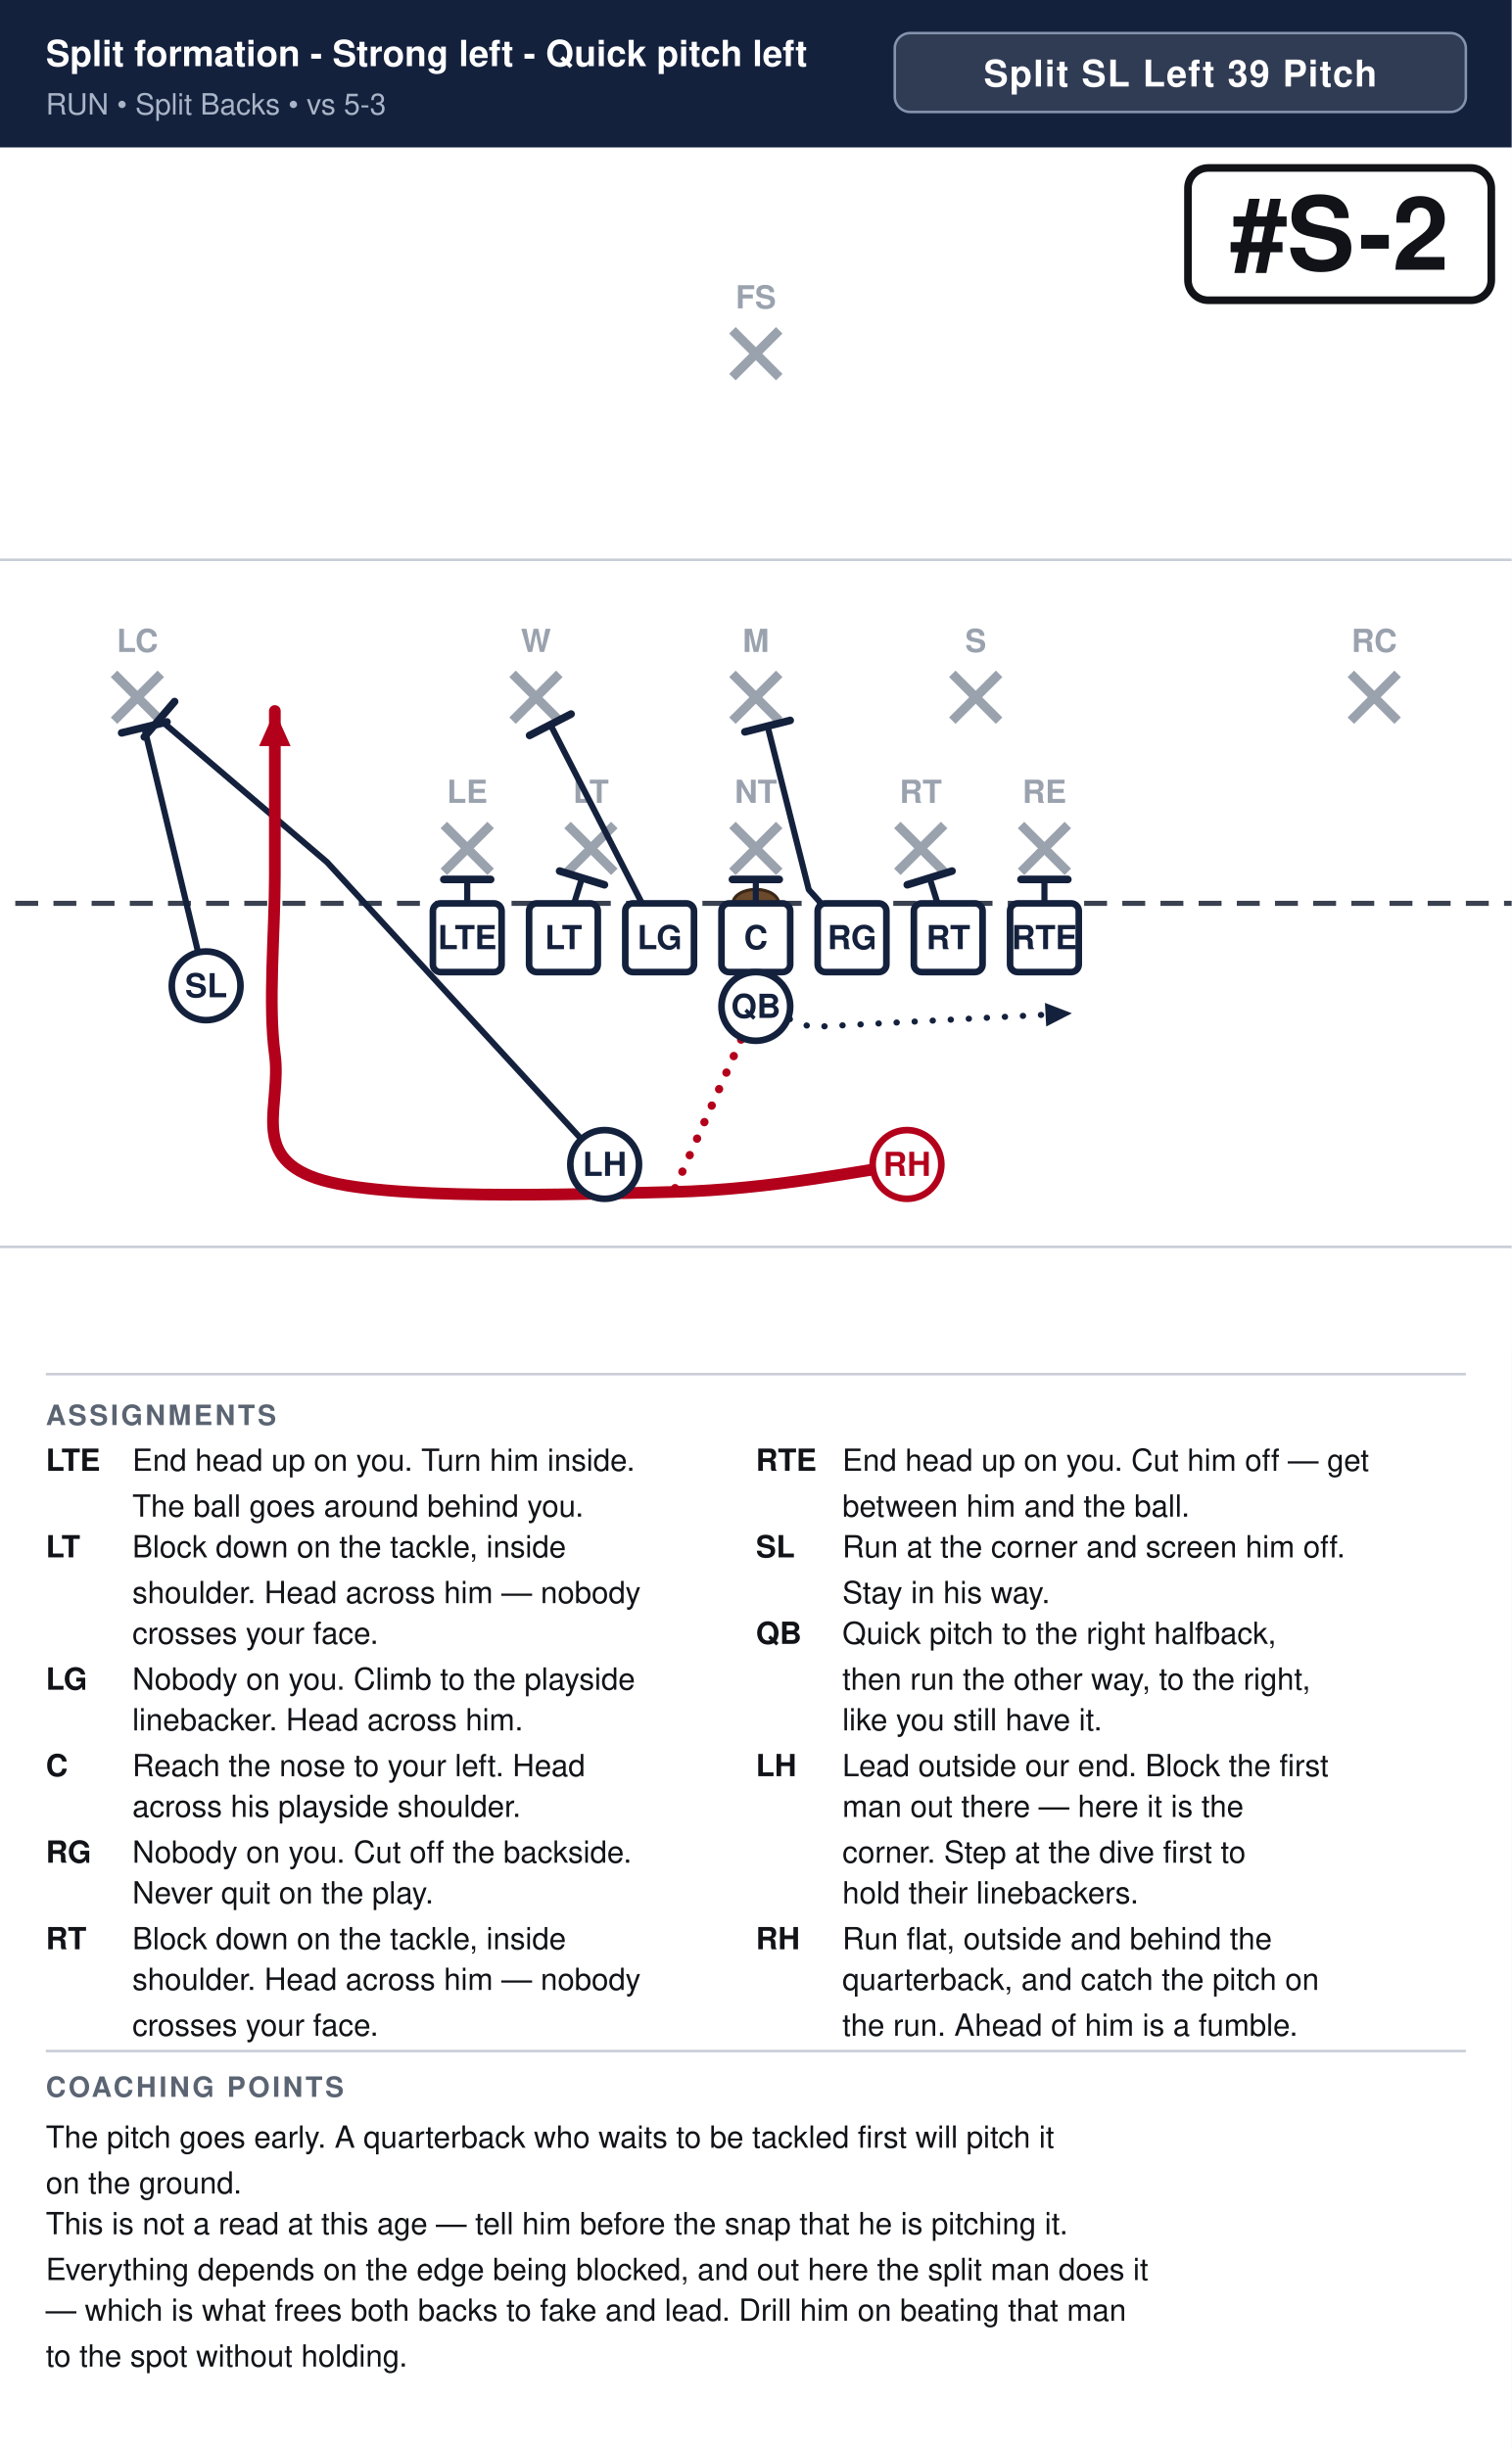
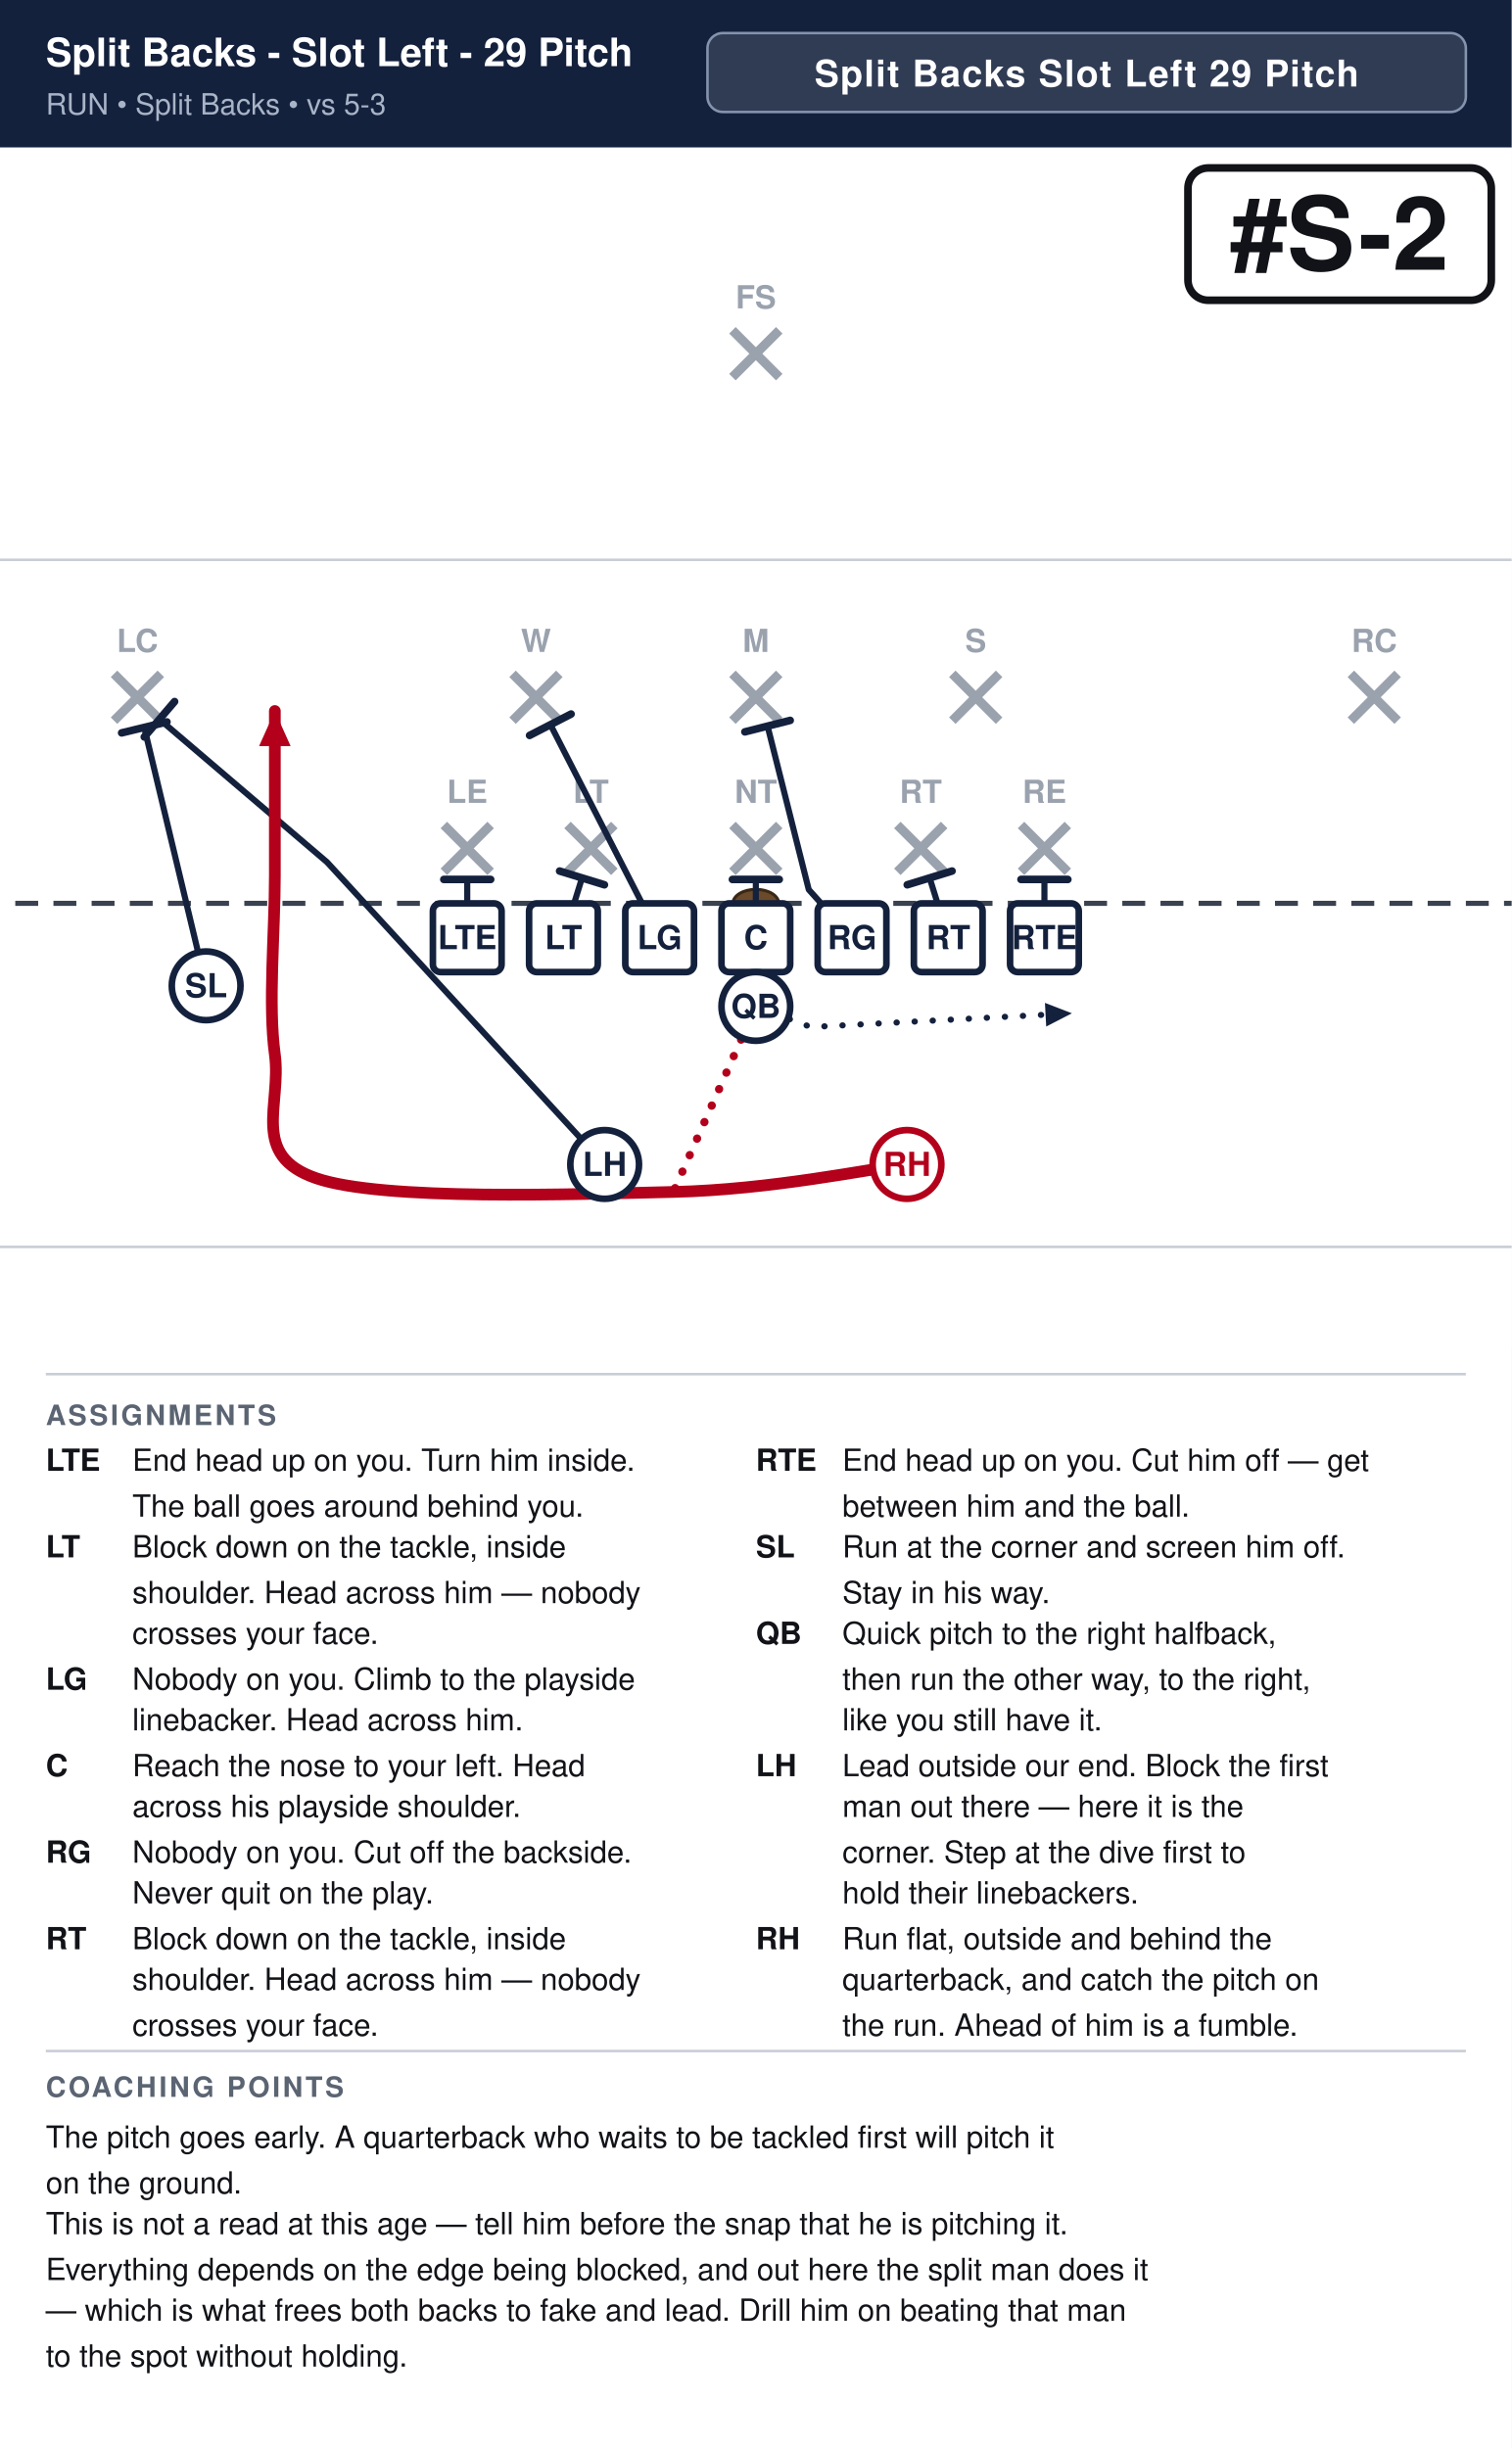
<svg xmlns="http://www.w3.org/2000/svg" width="594" height="962" viewBox="0 0 594 962" font-family="Segoe UI, Helvetica, Arial, sans-serif">
  <rect width="100%" height="100%" fill="#ffffff" />
  <rect x="0" y="0" width="594" height="58" fill="#14213d" />
-   <text x="18" y="26" font-size="14.2" font-weight="700" fill="#ffffff">Split formation - Strong left - Quick pitch left</text>
+   <text x="18" y="26" font-size="15.4" font-weight="700" fill="#ffffff">Split Backs - Slot Left - 29 Pitch</text>
  <text x="18" y="45" font-size="11.5" fill="#a9b4c7">RUN  •  Split Backs  •  vs 5-3</text>
-   <rect x="351.6" y="13" width="224.4" height="31" rx="6" fill="#ffffff" fill-opacity="0.12" stroke="#8593ad" stroke-width="1" />
-   <text x="463.8" y="34" text-anchor="middle" font-size="14.5" font-weight="700" fill="#ffffff" letter-spacing="0.5">Split SL Left 39 Pitch</text>
+   <rect x="278.0" y="13" width="298.0" height="31" rx="6" fill="#ffffff" fill-opacity="0.12" stroke="#8593ad" stroke-width="1" />
+   <text x="427.0" y="34" text-anchor="middle" font-size="14.5" font-weight="700" fill="#ffffff" letter-spacing="0.5">Split Backs Slot Left 29 Pitch</text>
  <clipPath id="fieldclip">
    <rect x="0" y="58" width="594" height="472" />
  </clipPath>
  <g clip-path="url(#fieldclip)">
    <g transform="translate(-54.0,31.0)">
      <rect x="0" y="0" width="702" height="513" fill="#ffffff" />
      <line x1="0" y1="459.0" x2="702" y2="459.0" stroke="#c8cdd6" stroke-width="1" />
      <line x1="0" y1="189.0" x2="702" y2="189.0" stroke="#c8cdd6" stroke-width="1" />
      <line x1="0" y1="324.0" x2="702" y2="324.0" stroke="#3a4150" stroke-width="2" stroke-dasharray="9 6" />
      <ellipse cx="351.0" cy="324.0" rx="9" ry="5.5" fill="#6b4a2b" stroke="#3a2716" stroke-width="1.2" />
      <line x1="228.4" y1="293.2" x2="246.8" y2="311.6" stroke="#9aa2ae" stroke-width="3.6" />
      <line x1="246.8" y1="293.2" x2="228.4" y2="311.6" stroke="#9aa2ae" stroke-width="3.6" />
      <text x="237.6" y="284.5" text-anchor="middle" font-size="12.5" fill="#9aa2ae" font-weight="600">LE</text>
      <line x1="277.0" y1="293.2" x2="295.4" y2="311.6" stroke="#9aa2ae" stroke-width="3.6" />
      <line x1="295.4" y1="293.2" x2="277.0" y2="311.6" stroke="#9aa2ae" stroke-width="3.6" />
      <text x="286.2" y="284.5" text-anchor="middle" font-size="12.5" fill="#9aa2ae" font-weight="600">LT</text>
      <line x1="341.8" y1="293.2" x2="360.2" y2="311.6" stroke="#9aa2ae" stroke-width="3.6" />
      <line x1="360.2" y1="293.2" x2="341.8" y2="311.6" stroke="#9aa2ae" stroke-width="3.6" />
      <text x="351.0" y="284.5" text-anchor="middle" font-size="12.5" fill="#9aa2ae" font-weight="600">NT</text>
      <line x1="406.6" y1="293.2" x2="425.0" y2="311.6" stroke="#9aa2ae" stroke-width="3.6" />
      <line x1="425.0" y1="293.2" x2="406.6" y2="311.6" stroke="#9aa2ae" stroke-width="3.6" />
      <text x="415.8" y="284.5" text-anchor="middle" font-size="12.5" fill="#9aa2ae" font-weight="600">RT</text>
      <line x1="455.2" y1="293.2" x2="473.6" y2="311.6" stroke="#9aa2ae" stroke-width="3.6" />
      <line x1="473.6" y1="293.2" x2="455.2" y2="311.6" stroke="#9aa2ae" stroke-width="3.6" />
      <text x="464.4" y="284.5" text-anchor="middle" font-size="12.5" fill="#9aa2ae" font-weight="600">RE</text>
      <line x1="255.4" y1="233.8" x2="273.8" y2="252.2" stroke="#9aa2ae" stroke-width="3.6" />
      <line x1="273.8" y1="233.8" x2="255.4" y2="252.2" stroke="#9aa2ae" stroke-width="3.6" />
      <text x="264.6" y="225.2" text-anchor="middle" font-size="12.5" fill="#9aa2ae" font-weight="600">W</text>
      <line x1="341.8" y1="233.8" x2="360.2" y2="252.2" stroke="#9aa2ae" stroke-width="3.6" />
      <line x1="360.2" y1="233.8" x2="341.8" y2="252.2" stroke="#9aa2ae" stroke-width="3.6" />
      <text x="351.0" y="225.2" text-anchor="middle" font-size="12.5" fill="#9aa2ae" font-weight="600">M</text>
      <line x1="428.2" y1="233.8" x2="446.6" y2="252.2" stroke="#9aa2ae" stroke-width="3.6" />
      <line x1="446.6" y1="233.8" x2="428.2" y2="252.2" stroke="#9aa2ae" stroke-width="3.6" />
      <text x="437.4" y="225.2" text-anchor="middle" font-size="12.5" fill="#9aa2ae" font-weight="600">S</text>
      <line x1="98.8" y1="233.8" x2="117.2" y2="252.2" stroke="#9aa2ae" stroke-width="3.6" />
      <line x1="117.2" y1="233.8" x2="98.8" y2="252.2" stroke="#9aa2ae" stroke-width="3.6" />
      <text x="108.0" y="225.2" text-anchor="middle" font-size="12.5" fill="#9aa2ae" font-weight="600">LC</text>
      <line x1="584.8" y1="233.8" x2="603.2" y2="252.2" stroke="#9aa2ae" stroke-width="3.6" />
      <line x1="603.2" y1="233.8" x2="584.8" y2="252.2" stroke="#9aa2ae" stroke-width="3.6" />
      <text x="594.0" y="225.2" text-anchor="middle" font-size="12.5" fill="#9aa2ae" font-weight="600">RC</text>
      <line x1="341.8" y1="98.8" x2="360.2" y2="117.2" stroke="#9aa2ae" stroke-width="3.6" />
      <line x1="360.2" y1="98.8" x2="341.8" y2="117.2" stroke="#9aa2ae" stroke-width="3.6" />
      <text x="351.0" y="90.2" text-anchor="middle" font-size="12.5" fill="#9aa2ae" font-weight="600">FS</text>
      <path d="M464.4,337.5 L464.4,314.6" fill="none" stroke="#14213d" stroke-width="2.4" stroke-linecap="round" stroke-linejoin="round" />
      <line x1="455.2" y1="314.6" x2="473.6" y2="314.6" stroke="#14213d" stroke-width="3.0" stroke-linecap="round" />
      <path d="M426.6,337.5 L419.3,314.0" fill="none" stroke="#14213d" stroke-width="2.4" stroke-linecap="round" stroke-linejoin="round" />
      <line x1="410.5" y1="316.7" x2="428.1" y2="311.3" stroke="#14213d" stroke-width="3.0" stroke-linecap="round" />
      <path d="M388.8,337.5 L371.8,318.6 L355.6,254.3" fill="none" stroke="#14213d" stroke-width="2.4" stroke-linecap="round" stroke-linejoin="round" />
      <line x1="346.7" y1="256.6" x2="364.5" y2="252.1" stroke="#14213d" stroke-width="3.0" stroke-linecap="round" />
      <path d="M351.0,337.5 L351.0,314.6" fill="none" stroke="#14213d" stroke-width="2.4" stroke-linecap="round" stroke-linejoin="round" />
      <line x1="341.8" y1="314.6" x2="360.2" y2="314.6" stroke="#14213d" stroke-width="3.0" stroke-linecap="round" />
      <path d="M313.2,337.5 L270.3,253.8" fill="none" stroke="#14213d" stroke-width="2.4" stroke-linecap="round" stroke-linejoin="round" />
      <line x1="262.1" y1="258.0" x2="278.4" y2="249.6" stroke="#14213d" stroke-width="3.0" stroke-linecap="round" />
      <path d="M275.4,337.5 L282.7,314.0" fill="none" stroke="#14213d" stroke-width="2.4" stroke-linecap="round" stroke-linejoin="round" />
      <line x1="273.9" y1="311.3" x2="291.5" y2="316.7" stroke="#14213d" stroke-width="3.0" stroke-linecap="round" />
      <path d="M237.6,337.5 L237.6,314.6" fill="none" stroke="#14213d" stroke-width="2.4" stroke-linecap="round" stroke-linejoin="round" />
      <line x1="228.4" y1="314.6" x2="246.8" y2="314.6" stroke="#14213d" stroke-width="3.0" stroke-linecap="round" />
      <path d="M135.0,356.4 L110.7,254.9" fill="none" stroke="#14213d" stroke-width="2.4" stroke-linecap="round" stroke-linejoin="round" />
      <line x1="101.8" y1="257.0" x2="119.6" y2="252.7" stroke="#14213d" stroke-width="3.0" stroke-linecap="round" />
      <path d="M351.0,364.5 L372.6,372.6 L475.2,367.2" fill="none" stroke="#14213d" stroke-width="2.4" stroke-linecap="round" stroke-linejoin="round" stroke-dasharray="0.1 7" />
      <polygon points="475.2,367.2 465.1,372.4 464.6,363.1" fill="#14213d" />
      <path d="M291.6,426.6 L182.5,307.8 L116.6,251.6" fill="none" stroke="#14213d" stroke-width="2.4" stroke-linecap="round" stroke-linejoin="round" />
      <line x1="110.7" y1="258.6" x2="122.6" y2="244.7" stroke="#14213d" stroke-width="3.0" stroke-linecap="round" />
      <path d="M410.4,426.6 C395.1,428.4 357.3,436.5 318.6,437.4 C279.9,438.3 204.3,441.0 178.2,432.0 C152.1,423.0 164.7,403.2 162.0,383.4 C159.3,363.6 162.0,335.7 162.0,313.2 C162.0,290.7 162.0,259.2 162.0,248.4" fill="none" stroke="#b3001b" stroke-width="4.6" stroke-linecap="round" stroke-linejoin="round" />
      <polygon points="162.0,248.4 168.2,262.2 155.8,262.2" fill="#b3001b" />
      <path d="M351.0,364.5 L318.6,437.4" fill="none" stroke="#b3001b" stroke-width="3.2" stroke-linecap="round" stroke-linejoin="round" stroke-dasharray="0.1 7" />
      <rect x="224.1" y="324.0" width="27.0" height="27.0" rx="3" fill="#ffffff" stroke="#14213d" stroke-width="2.6" />
      <text x="237.6" y="342.0" text-anchor="middle" font-size="13" font-weight="700" fill="#14213d">LTE</text>
      <rect x="261.9" y="324.0" width="27.0" height="27.0" rx="3" fill="#ffffff" stroke="#14213d" stroke-width="2.6" />
      <text x="275.4" y="342.0" text-anchor="middle" font-size="13" font-weight="700" fill="#14213d">LT</text>
      <rect x="299.7" y="324.0" width="27.0" height="27.0" rx="3" fill="#ffffff" stroke="#14213d" stroke-width="2.6" />
      <text x="313.2" y="342.0" text-anchor="middle" font-size="13" font-weight="700" fill="#14213d">LG</text>
      <rect x="337.5" y="324.0" width="27.0" height="27.0" rx="3" fill="#ffffff" stroke="#14213d" stroke-width="2.6" />
      <text x="351.0" y="342.0" text-anchor="middle" font-size="13" font-weight="700" fill="#14213d">C</text>
      <rect x="375.3" y="324.0" width="27.0" height="27.0" rx="3" fill="#ffffff" stroke="#14213d" stroke-width="2.6" />
      <text x="388.8" y="342.0" text-anchor="middle" font-size="13" font-weight="700" fill="#14213d">RG</text>
      <rect x="413.1" y="324.0" width="27.0" height="27.0" rx="3" fill="#ffffff" stroke="#14213d" stroke-width="2.6" />
      <text x="426.6" y="342.0" text-anchor="middle" font-size="13" font-weight="700" fill="#14213d">RT</text>
      <rect x="450.9" y="324.0" width="27.0" height="27.0" rx="3" fill="#ffffff" stroke="#14213d" stroke-width="2.6" />
      <text x="464.4" y="342.0" text-anchor="middle" font-size="13" font-weight="700" fill="#14213d">RTE</text>
      <circle cx="135.0" cy="356.4" r="13.5" fill="#ffffff" stroke="#14213d" stroke-width="2.6" />
      <text x="135.0" y="360.9" text-anchor="middle" font-size="13" font-weight="700" fill="#14213d">SL</text>
      <circle cx="351.0" cy="364.5" r="13.5" fill="#ffffff" stroke="#14213d" stroke-width="2.6" />
      <text x="351.0" y="369.0" text-anchor="middle" font-size="13" font-weight="700" fill="#14213d">QB</text>
      <circle cx="291.6" cy="426.6" r="13.5" fill="#ffffff" stroke="#14213d" stroke-width="2.6" />
      <text x="291.6" y="431.1" text-anchor="middle" font-size="13" font-weight="700" fill="#14213d">LH</text>
      <circle cx="410.4" cy="426.6" r="13.5" fill="#ffffff" stroke="#b3001b" stroke-width="2.6" />
      <text x="410.4" y="431.1" text-anchor="middle" font-size="13" font-weight="700" fill="#b3001b">RH</text>
      <rect x="520.8" y="35.0" width="119.2" height="52.0" rx="8" fill="#ffffff" stroke="#111318" stroke-width="3" />
      <text x="580.4" y="75.0" text-anchor="middle" font-size="40" font-weight="800" fill="#111318">#S-2</text>
    </g>
  </g>
  <line x1="18" y1="540" x2="576" y2="540" stroke="#c8cdd6" stroke-width="1" />
  <text x="18" y="560" font-size="11" font-weight="700" fill="#5b6472" letter-spacing="1">ASSIGNMENTS</text>
  <text x="18" y="578" font-size="12" font-weight="700" fill="#111318">LTE</text>
  <text x="52" y="578" font-size="12" fill="#111318">End head up on you. Turn him inside.</text>
  <text x="52" y="596" font-size="12" fill="#111318">The ball goes around behind you.</text>
  <text x="18" y="612" font-size="12" font-weight="700" fill="#111318">LT</text>
  <text x="52" y="612" font-size="12" fill="#111318">Block down on the tackle, inside</text>
  <text x="52" y="630" font-size="12" fill="#111318">shoulder. Head across him — nobody</text>
  <text x="52" y="646" font-size="12" fill="#111318">crosses your face.</text>
  <text x="18" y="664" font-size="12" font-weight="700" fill="#111318">LG</text>
  <text x="52" y="664" font-size="12" fill="#111318">Nobody on you. Climb to the playside</text>
  <text x="52" y="680" font-size="12" fill="#111318">linebacker. Head across him.</text>
  <text x="18" y="698" font-size="12" font-weight="700" fill="#111318">C</text>
  <text x="52" y="698" font-size="12" fill="#111318">Reach the nose to your left. Head</text>
  <text x="52" y="714" font-size="12" fill="#111318">across his playside shoulder.</text>
  <text x="18" y="732" font-size="12" font-weight="700" fill="#111318">RG</text>
  <text x="52" y="732" font-size="12" fill="#111318">Nobody on you. Cut off the backside.</text>
  <text x="52" y="748" font-size="12" fill="#111318">Never quit on the play.</text>
  <text x="18" y="766" font-size="12" font-weight="700" fill="#111318">RT</text>
  <text x="52" y="766" font-size="12" fill="#111318">Block down on the tackle, inside</text>
  <text x="52" y="782" font-size="12" fill="#111318">shoulder. Head across him — nobody</text>
  <text x="52" y="800" font-size="12" fill="#111318">crosses your face.</text>
  <text x="297" y="578" font-size="12" font-weight="700" fill="#111318">RTE</text>
  <text x="331" y="578" font-size="12" fill="#111318">End head up on you. Cut him off — get</text>
  <text x="331" y="596" font-size="12" fill="#111318">between him and the ball.</text>
  <text x="297" y="612" font-size="12" font-weight="700" fill="#111318">SL</text>
  <text x="331" y="612" font-size="12" fill="#111318">Run at the corner and screen him off.</text>
  <text x="331" y="630" font-size="12" fill="#111318">Stay in his way.</text>
  <text x="297" y="646" font-size="12" font-weight="700" fill="#111318">QB</text>
  <text x="331" y="646" font-size="12" fill="#111318">Quick pitch to the right halfback,</text>
  <text x="331" y="664" font-size="12" fill="#111318">then run the other way, to the right,</text>
  <text x="331" y="680" font-size="12" fill="#111318">like you still have it.</text>
  <text x="297" y="698" font-size="12" font-weight="700" fill="#111318">LH</text>
  <text x="331" y="698" font-size="12" fill="#111318">Lead outside our end. Block the first</text>
  <text x="331" y="714" font-size="12" fill="#111318">man out there — here it is the</text>
  <text x="331" y="732" font-size="12" fill="#111318">corner. Step at the dive first to</text>
  <text x="331" y="748" font-size="12" fill="#111318">hold their linebackers.</text>
  <text x="297" y="766" font-size="12" font-weight="700" fill="#111318">RH</text>
  <text x="331" y="766" font-size="12" fill="#111318">Run flat, outside and behind the</text>
  <text x="331" y="782" font-size="12" fill="#111318">quarterback, and catch the pitch on</text>
  <text x="331" y="800" font-size="12" fill="#111318">the run. Ahead of him is a fumble.</text>
  <line x1="18" y1="806" x2="576" y2="806" stroke="#c8cdd6" stroke-width="1" />
  <text x="18" y="824" font-size="11" font-weight="700" fill="#5b6472" letter-spacing="1">COACHING POINTS</text>
  <text x="18" y="844" font-size="12" fill="#111318">The pitch goes early. A quarterback who waits to be tackled first will pitch it</text>
  <text x="18" y="862" font-size="12" fill="#111318">on the ground.</text>
  <text x="18" y="878" font-size="12" fill="#111318">This is not a read at this age — tell him before the snap that he is pitching it.</text>
  <text x="18" y="896" font-size="12" fill="#111318">Everything depends on the edge being blocked, and out here the split man does it</text>
  <text x="18" y="912" font-size="12" fill="#111318">— which is what frees both backs to fake and lead. Drill him on beating that man</text>
  <text x="18" y="930" font-size="12" fill="#111318">to the spot without holding.</text>
</svg>
